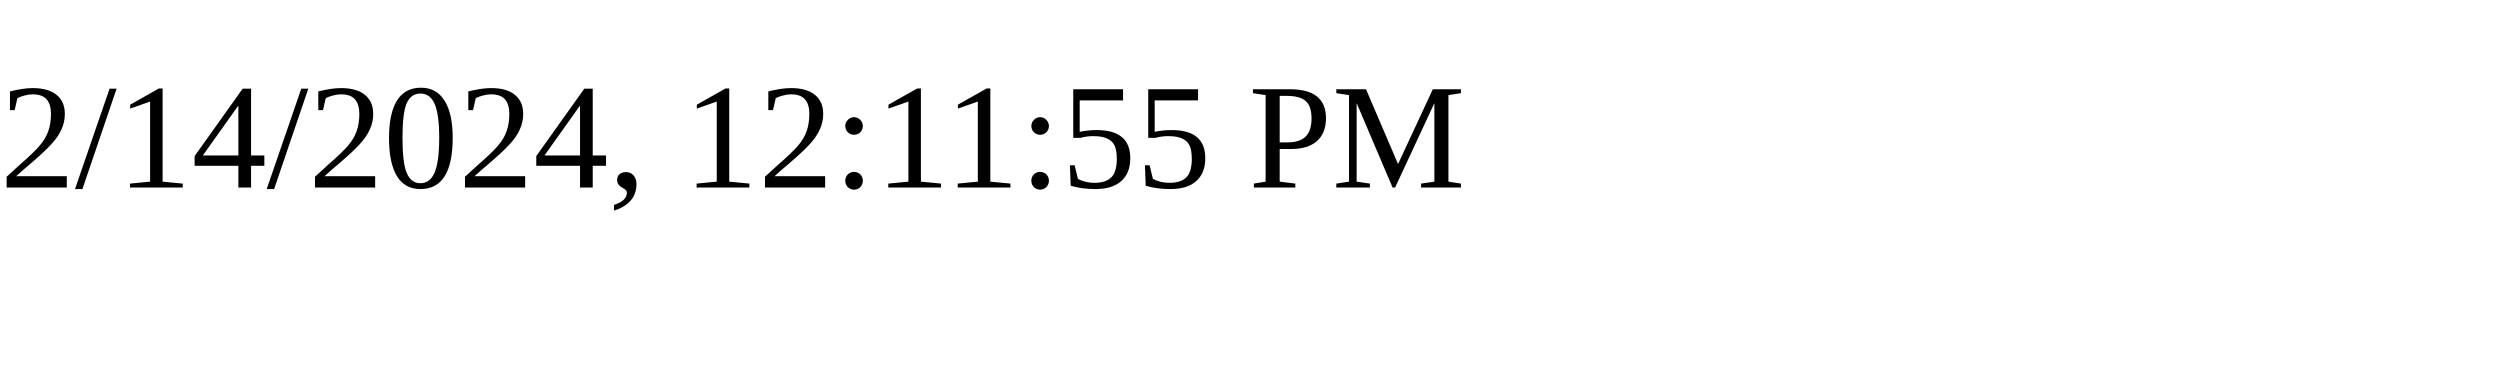
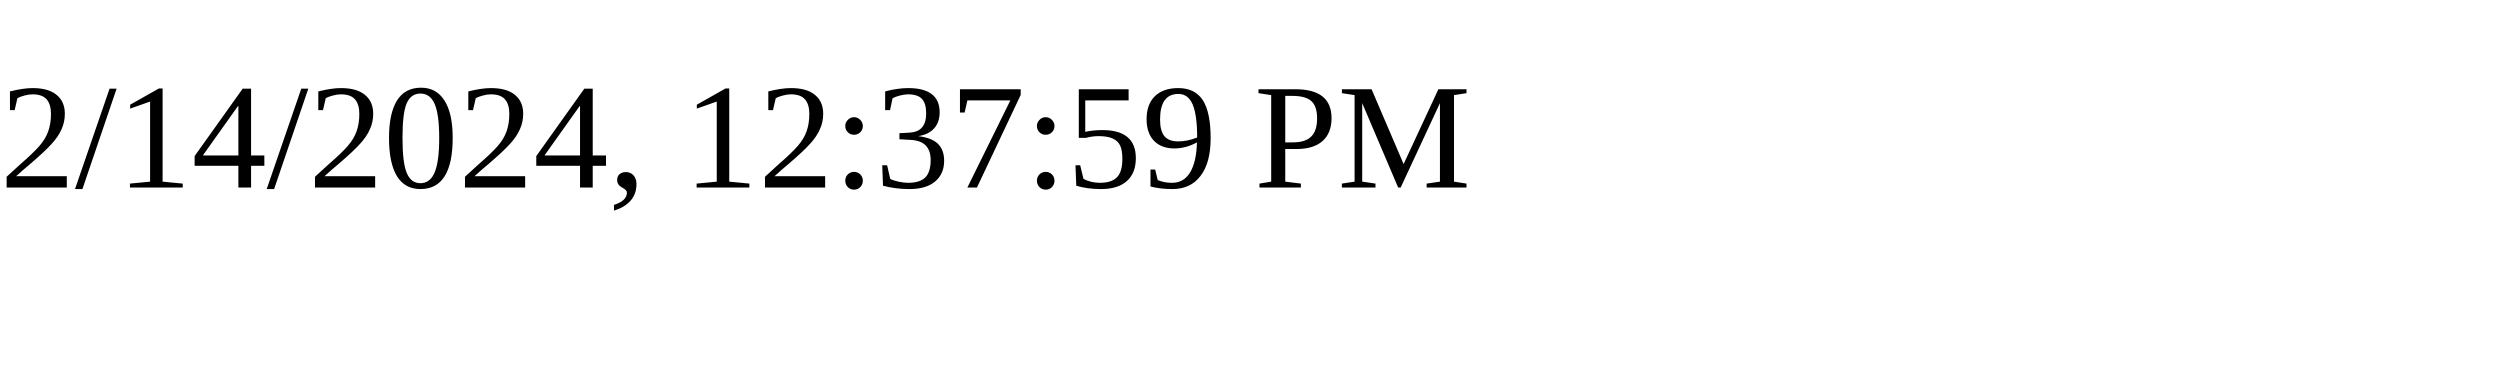
<svg xmlns="http://www.w3.org/2000/svg" height="30" width="200">
-   <text x="0" y="15">2/14/2024, 12:11:55 PM</text>
+   <text x="0" y="15">2/14/2024, 12:37:59 PM</text>
</svg>
